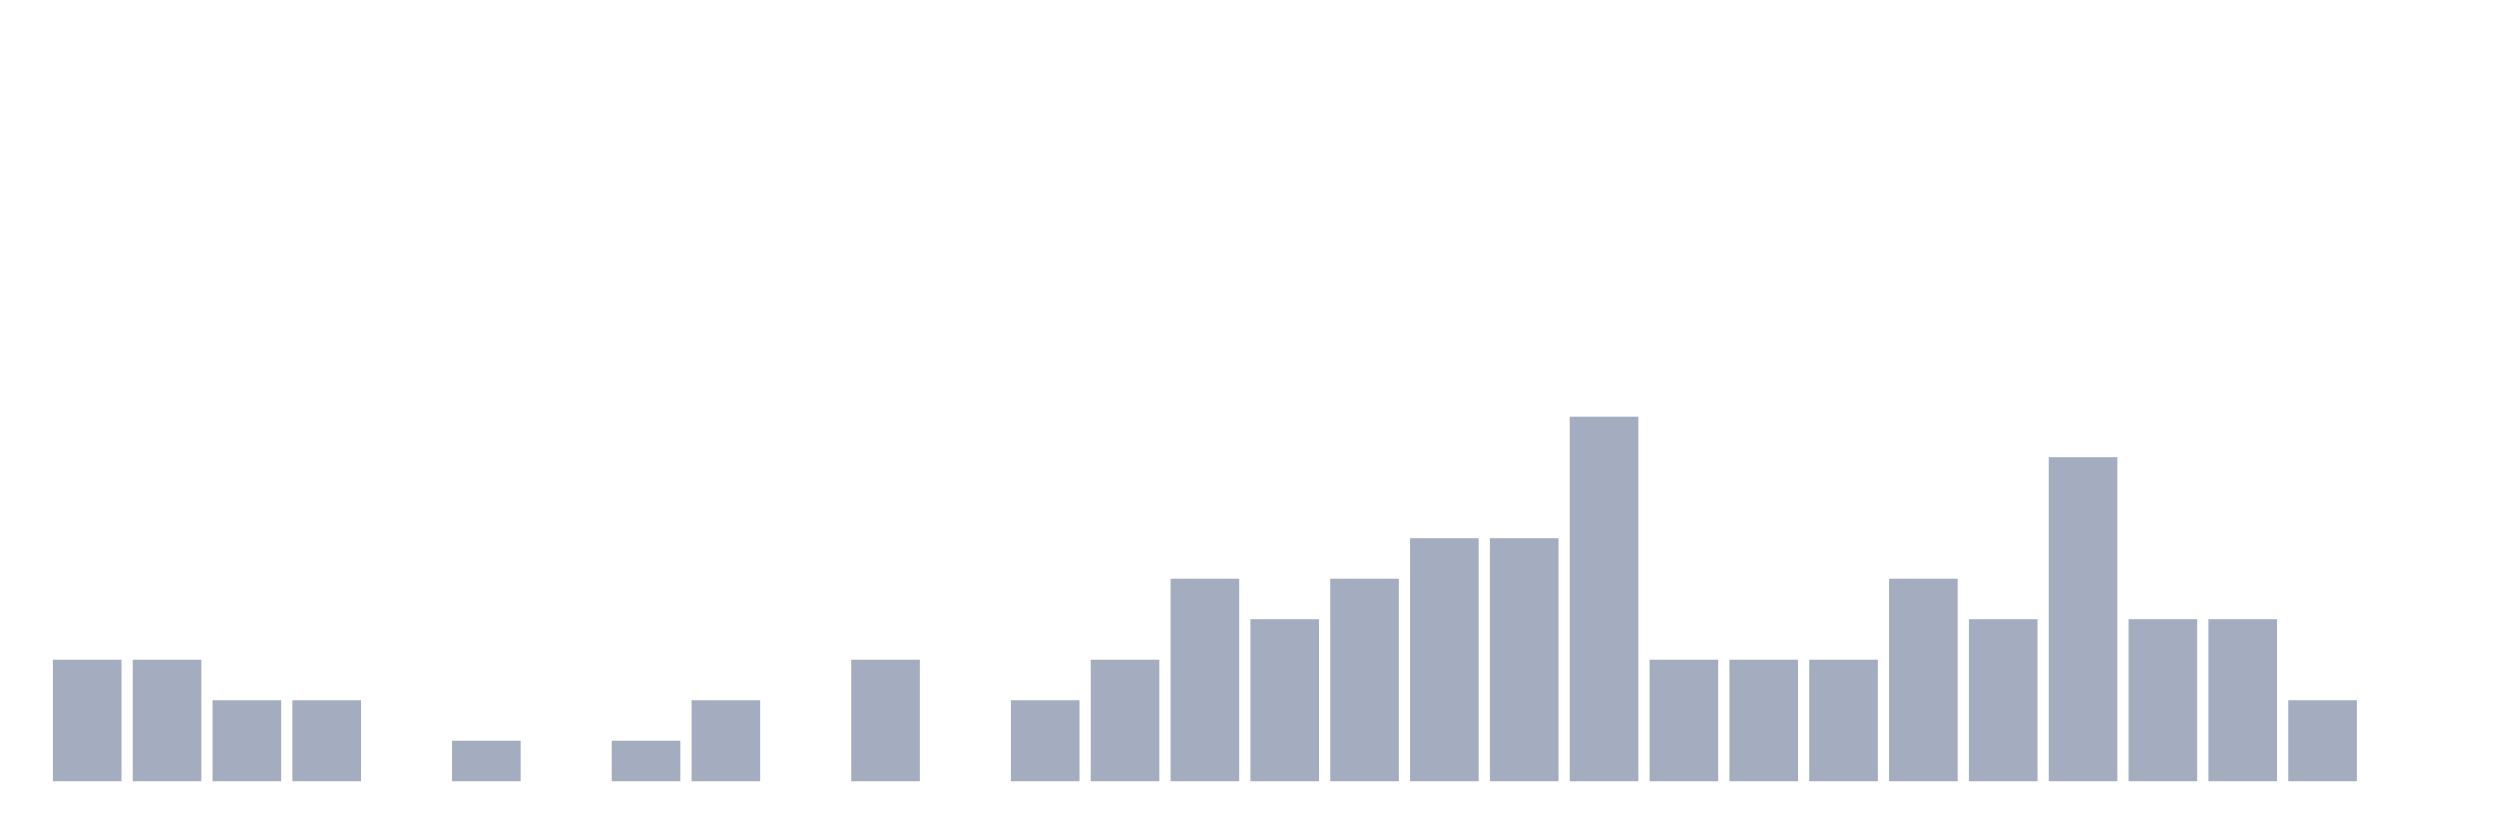
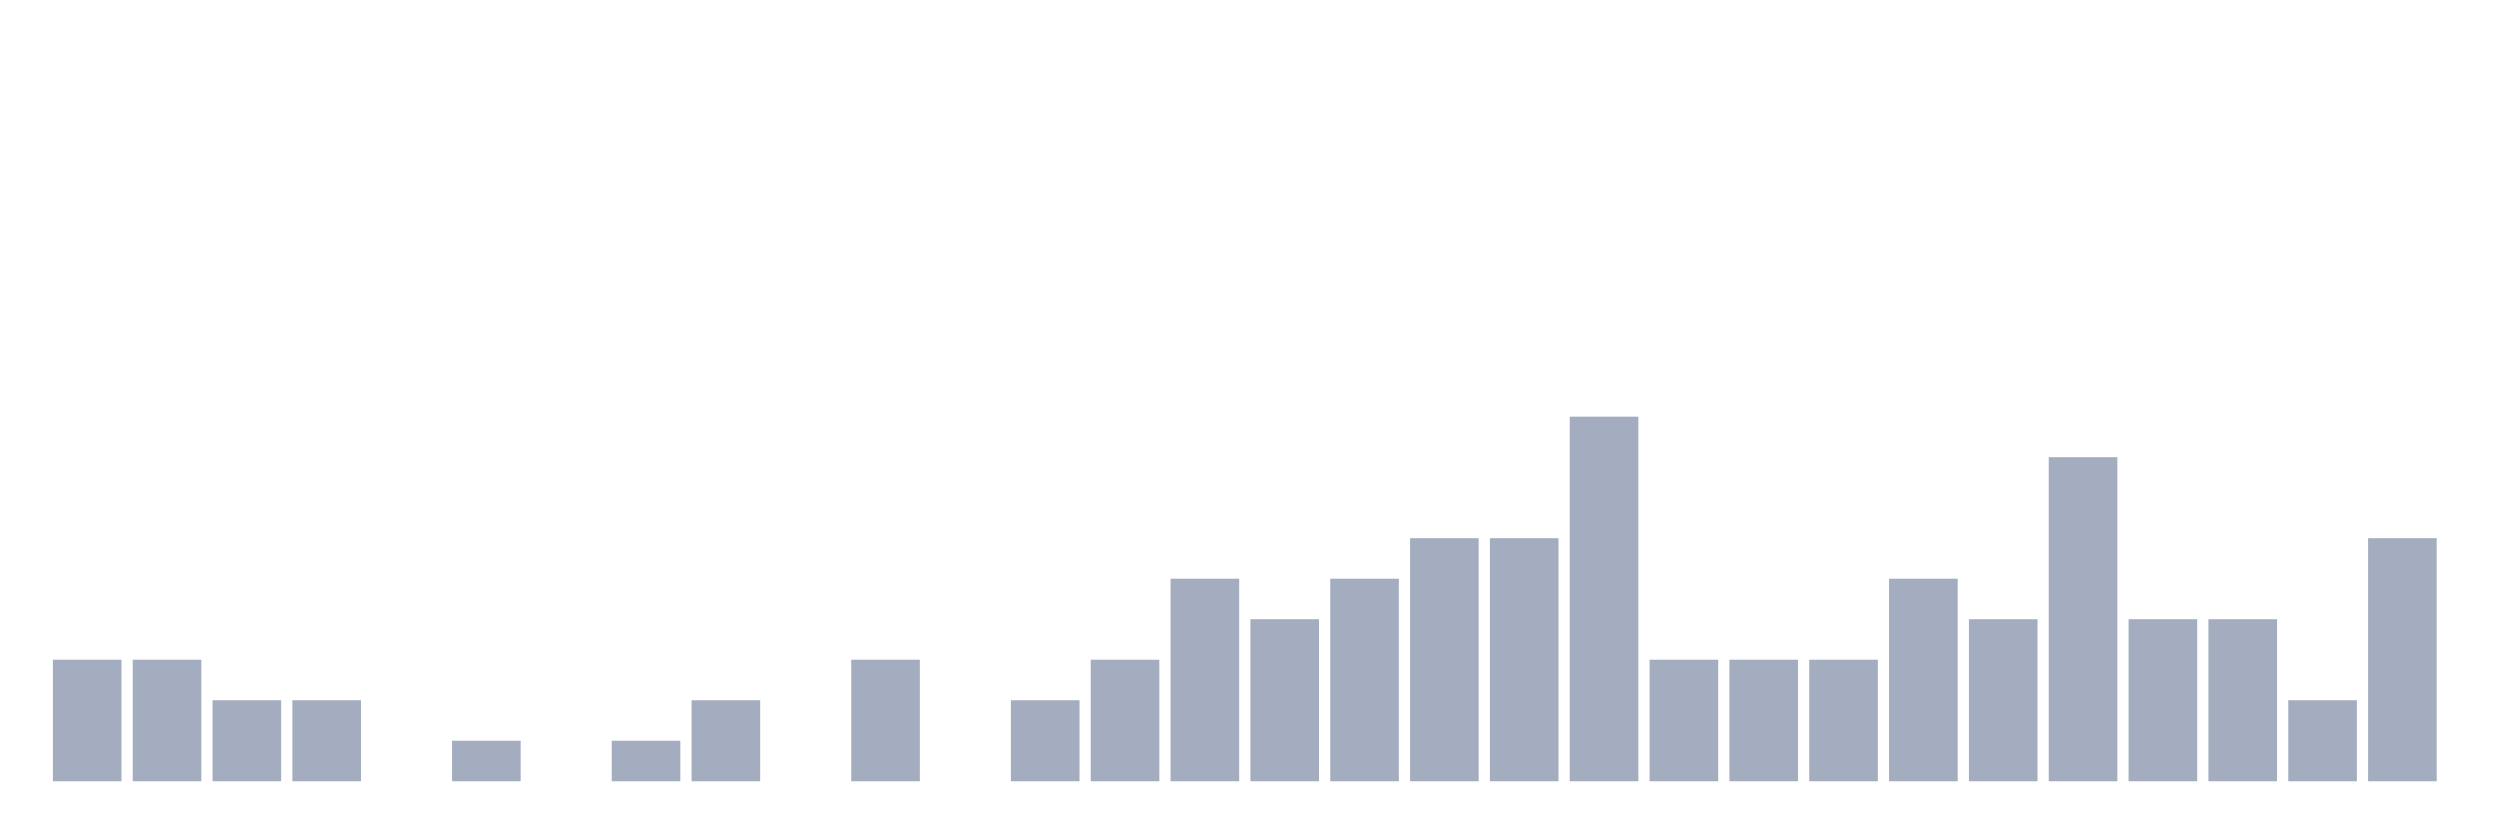
<svg xmlns="http://www.w3.org/2000/svg" viewBox="0 0 480 160">
  <g transform="translate(10,10)">
    <rect class="bar" x="0.153" width="13.175" y="116.667" height="23.333" fill="rgb(164,173,192)" />
    <rect class="bar" x="15.482" width="13.175" y="116.667" height="23.333" fill="rgb(164,173,192)" />
    <rect class="bar" x="30.81" width="13.175" y="124.444" height="15.556" fill="rgb(164,173,192)" />
    <rect class="bar" x="46.138" width="13.175" y="124.444" height="15.556" fill="rgb(164,173,192)" />
    <rect class="bar" x="61.466" width="13.175" y="140" height="0" fill="rgb(164,173,192)" />
    <rect class="bar" x="76.794" width="13.175" y="132.222" height="7.778" fill="rgb(164,173,192)" />
    <rect class="bar" x="92.123" width="13.175" y="140" height="0" fill="rgb(164,173,192)" />
    <rect class="bar" x="107.451" width="13.175" y="132.222" height="7.778" fill="rgb(164,173,192)" />
    <rect class="bar" x="122.779" width="13.175" y="124.444" height="15.556" fill="rgb(164,173,192)" />
    <rect class="bar" x="138.107" width="13.175" y="140" height="0" fill="rgb(164,173,192)" />
    <rect class="bar" x="153.436" width="13.175" y="116.667" height="23.333" fill="rgb(164,173,192)" />
    <rect class="bar" x="168.764" width="13.175" y="140" height="0" fill="rgb(164,173,192)" />
    <rect class="bar" x="184.092" width="13.175" y="124.444" height="15.556" fill="rgb(164,173,192)" />
    <rect class="bar" x="199.42" width="13.175" y="116.667" height="23.333" fill="rgb(164,173,192)" />
    <rect class="bar" x="214.748" width="13.175" y="101.111" height="38.889" fill="rgb(164,173,192)" />
    <rect class="bar" x="230.077" width="13.175" y="108.889" height="31.111" fill="rgb(164,173,192)" />
    <rect class="bar" x="245.405" width="13.175" y="101.111" height="38.889" fill="rgb(164,173,192)" />
    <rect class="bar" x="260.733" width="13.175" y="93.333" height="46.667" fill="rgb(164,173,192)" />
    <rect class="bar" x="276.061" width="13.175" y="93.333" height="46.667" fill="rgb(164,173,192)" />
    <rect class="bar" x="291.39" width="13.175" y="70" height="70" fill="rgb(164,173,192)" />
    <rect class="bar" x="306.718" width="13.175" y="116.667" height="23.333" fill="rgb(164,173,192)" />
    <rect class="bar" x="322.046" width="13.175" y="116.667" height="23.333" fill="rgb(164,173,192)" />
    <rect class="bar" x="337.374" width="13.175" y="116.667" height="23.333" fill="rgb(164,173,192)" />
    <rect class="bar" x="352.702" width="13.175" y="101.111" height="38.889" fill="rgb(164,173,192)" />
    <rect class="bar" x="368.031" width="13.175" y="108.889" height="31.111" fill="rgb(164,173,192)" />
    <rect class="bar" x="383.359" width="13.175" y="77.778" height="62.222" fill="rgb(164,173,192)" />
    <rect class="bar" x="398.687" width="13.175" y="108.889" height="31.111" fill="rgb(164,173,192)" />
    <rect class="bar" x="414.015" width="13.175" y="108.889" height="31.111" fill="rgb(164,173,192)" />
    <rect class="bar" x="429.344" width="13.175" y="124.444" height="15.556" fill="rgb(164,173,192)" />
-     <rect class="bar" x="444.672" width="13.175" y="140" height="0" fill="rgb(164,173,192)" />
+     <rect class="bar" x="444.672" width="13.175" y="93.333" height="46.667" fill="rgb(164,173,192)" />
  </g>
</svg>
